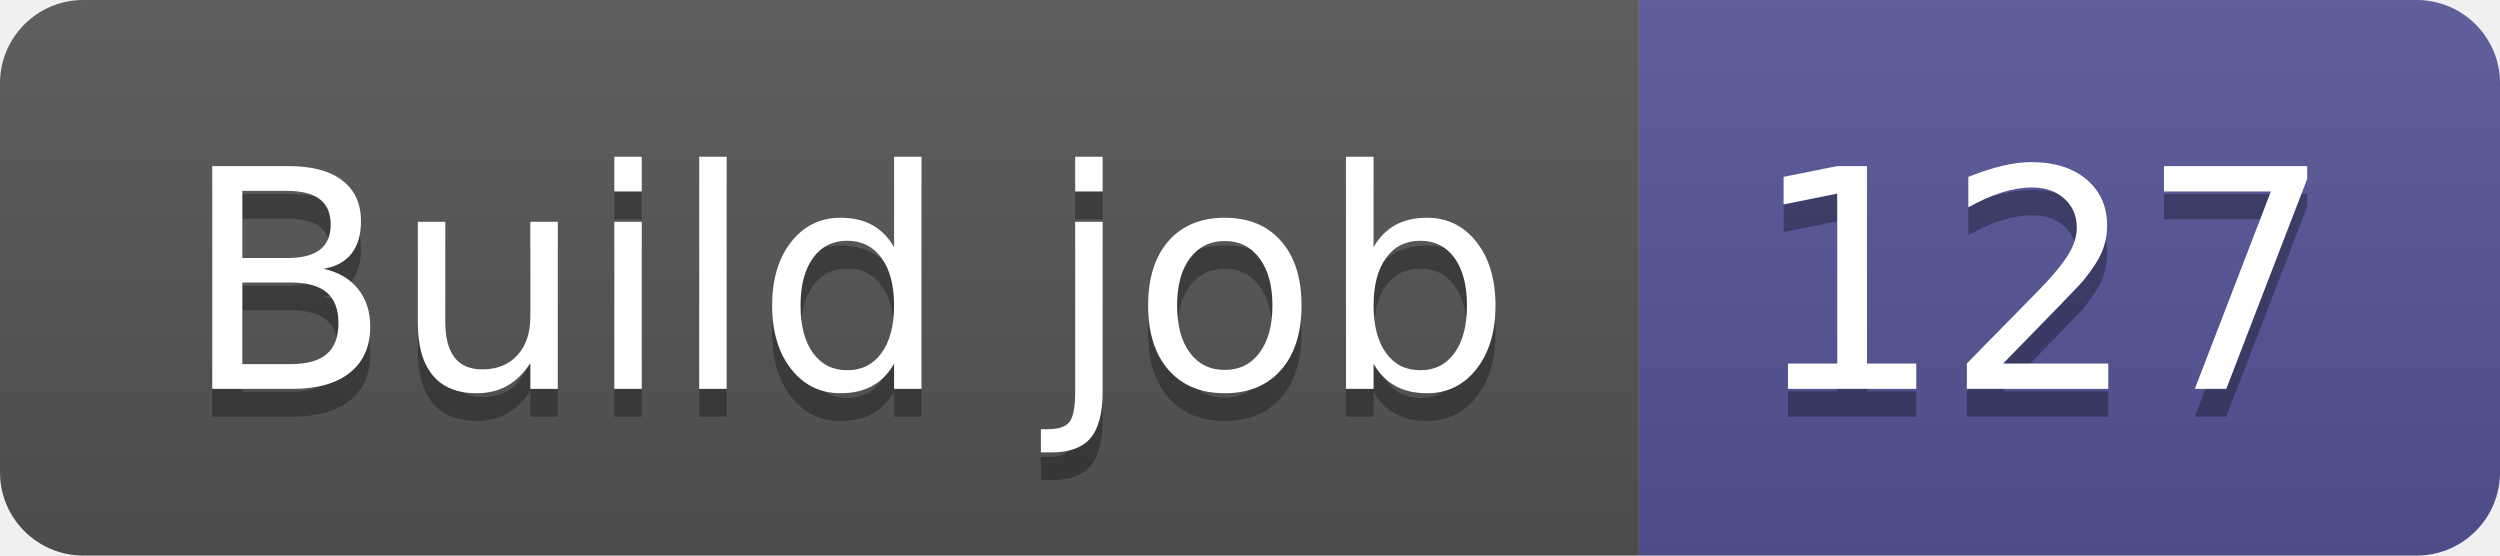
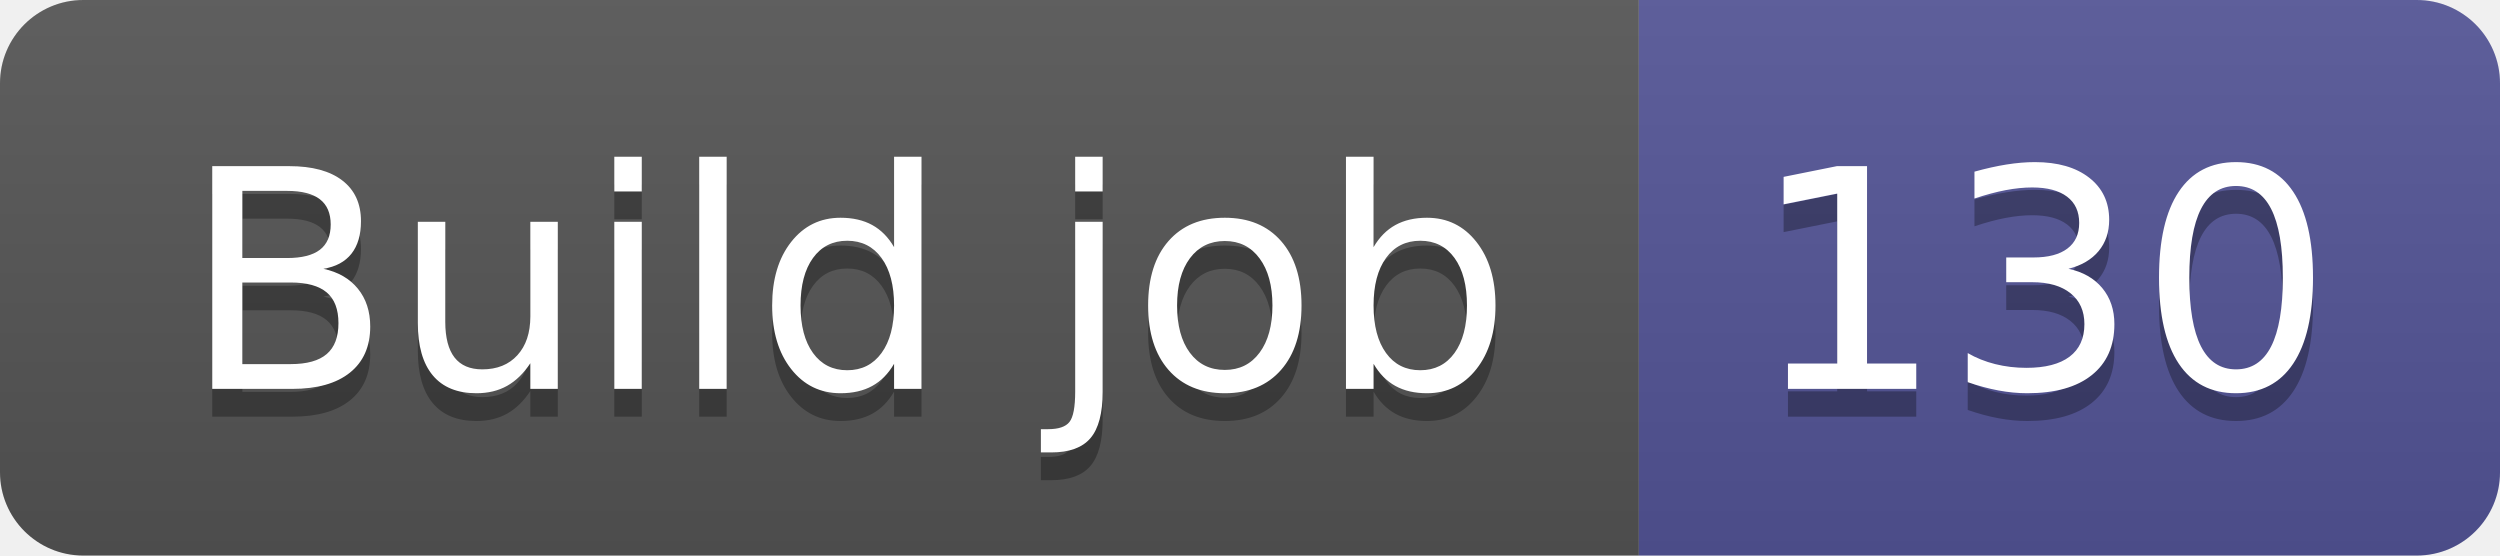
- <svg xmlns="http://www.w3.org/2000/svg" width="90" height="20" role="img" aria-label="Build job: 127">
+ <svg xmlns="http://www.w3.org/2000/svg" width="90" height="20" role="img" aria-label="Build job: 130">
  <linearGradient id="s" x2="0" y2="100%">
    <stop offset="0" stop-color="#bbb" stop-opacity=".1" />
    <stop offset="1" stop-opacity=".1" />
  </linearGradient>
  <clipPath id="r">
    <rect width="90" height="20" rx="3" fill="#fff" />
  </clipPath>
  <g clip-path="url(#r)">
    <rect width="59" height="20" fill="#555" />
    <rect x="59" width="31" height="20" fill="#535597" />
    <rect width="90" height="20" fill="url(#s)" />
  </g>
  <g fill="#fff" text-anchor="middle" font-family="Verdana,Geneva,DejaVu Sans,sans-serif" text-rendering="geometricPrecision" font-size="110">
    <text aria-hidden="true" x="305" y="150" fill="#010101" fill-opacity=".3" transform="scale(.1)" textLength="490">Build job</text>
    <text x="305" y="140" transform="scale(.1)" fill="#fff" textLength="490">Build job</text>
-     <text aria-hidden="true" x="735" y="150" fill="#010101" fill-opacity=".3" transform="scale(.1)" textLength="210">127</text>
-     <text x="735" y="140" transform="scale(.1)" fill="#fff" textLength="210">127</text>
+     <text aria-hidden="true" x="735" y="150" fill="#010101" fill-opacity=".3" transform="scale(.1)" textLength="210">130</text>
+     <text x="735" y="140" transform="scale(.1)" fill="#fff" textLength="210">130</text>
  </g>
</svg>
